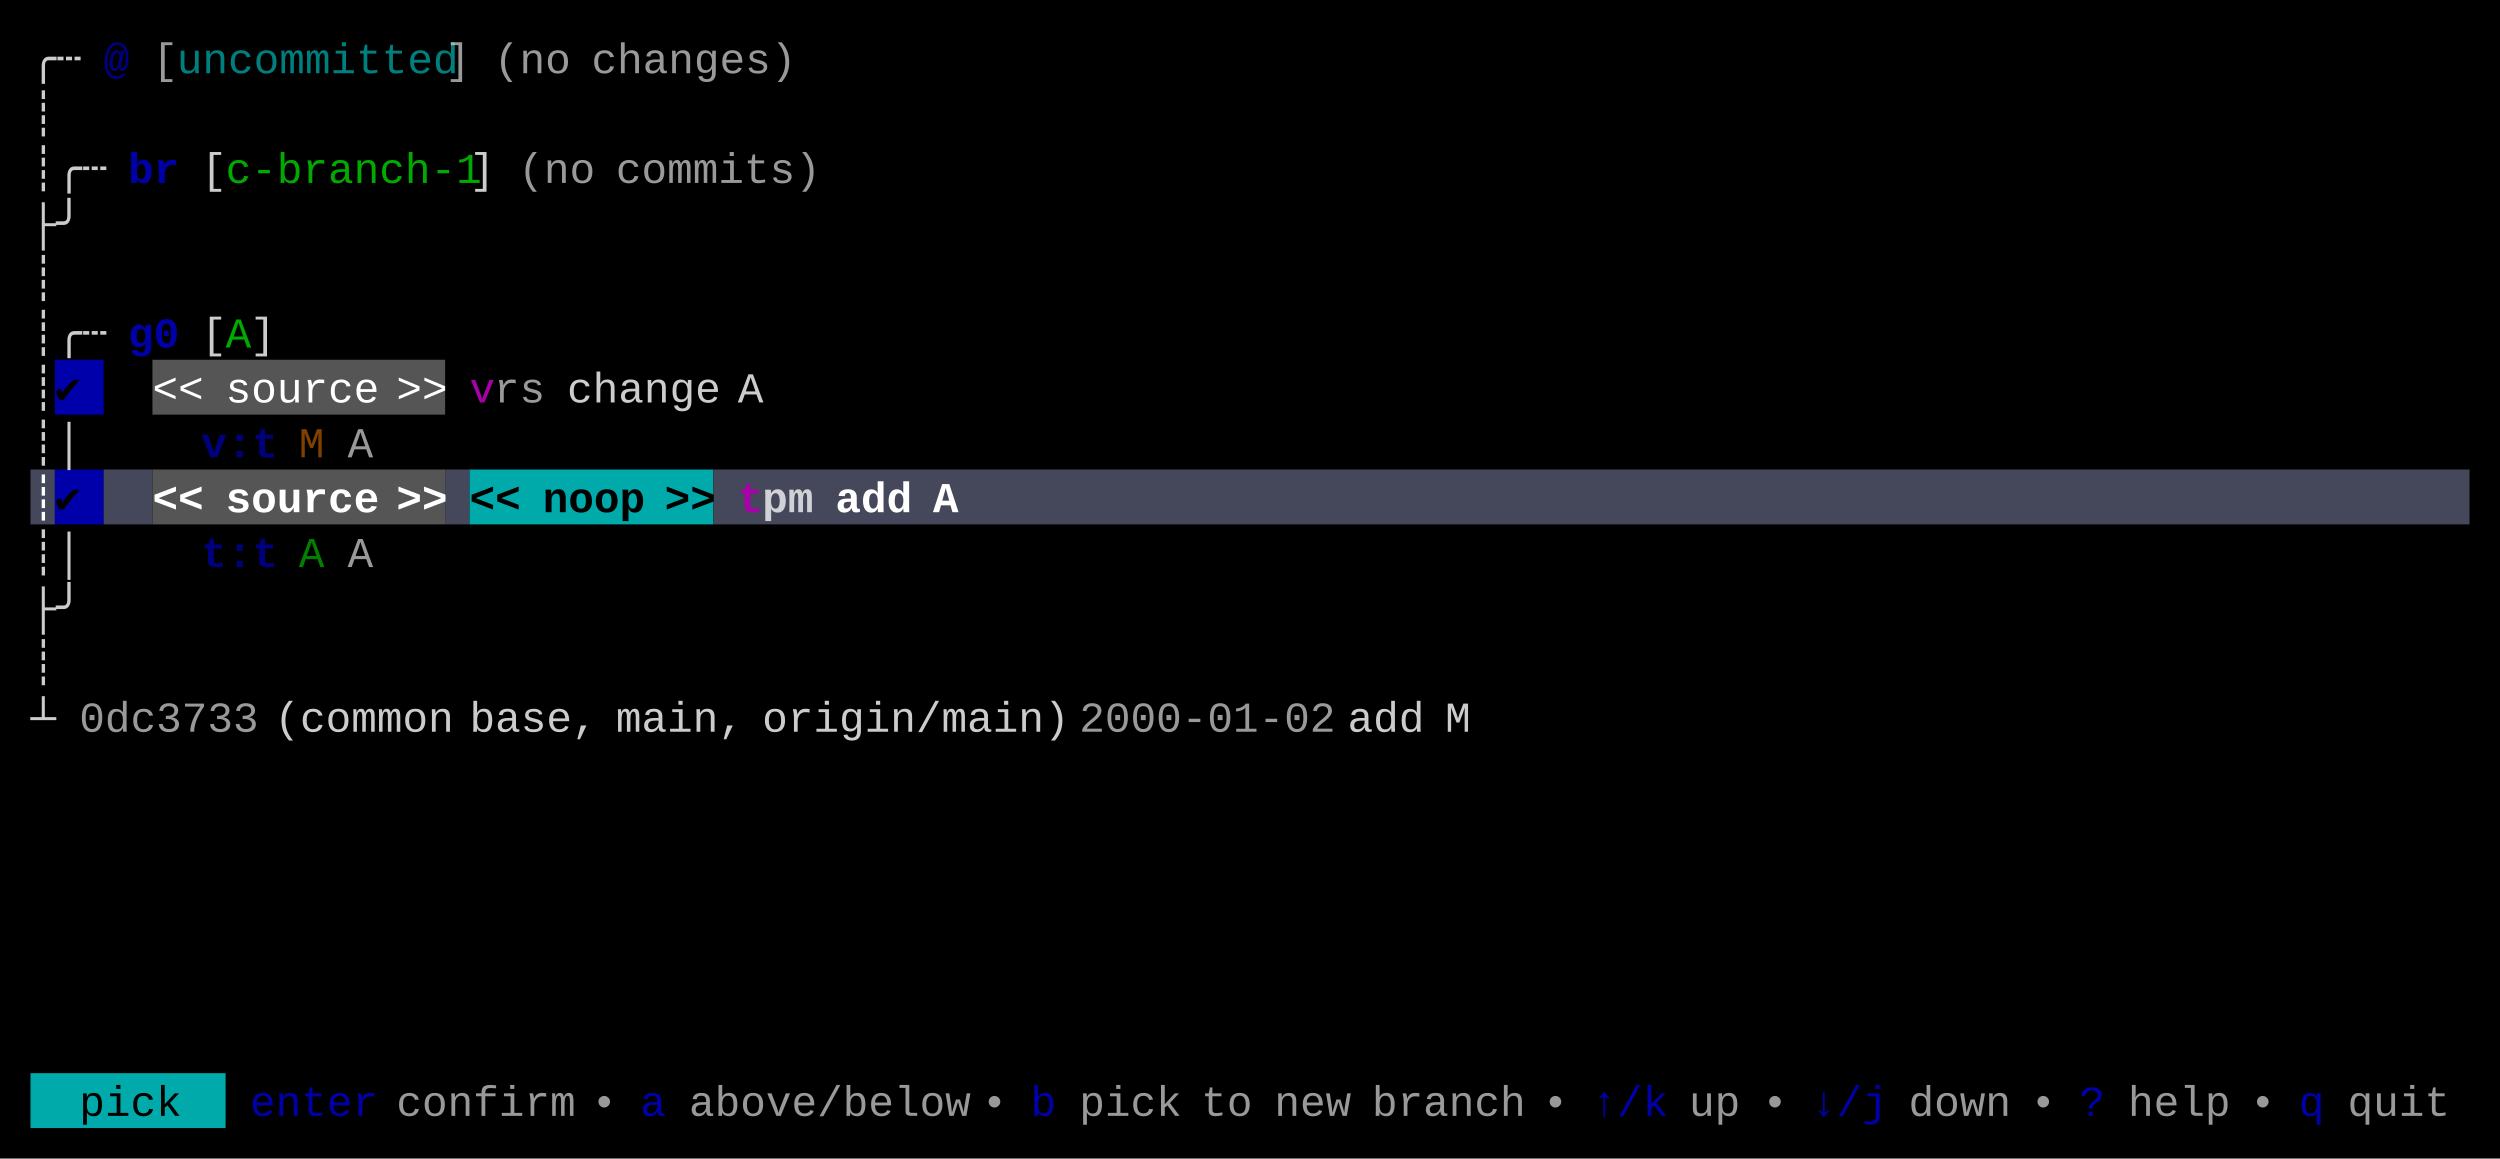
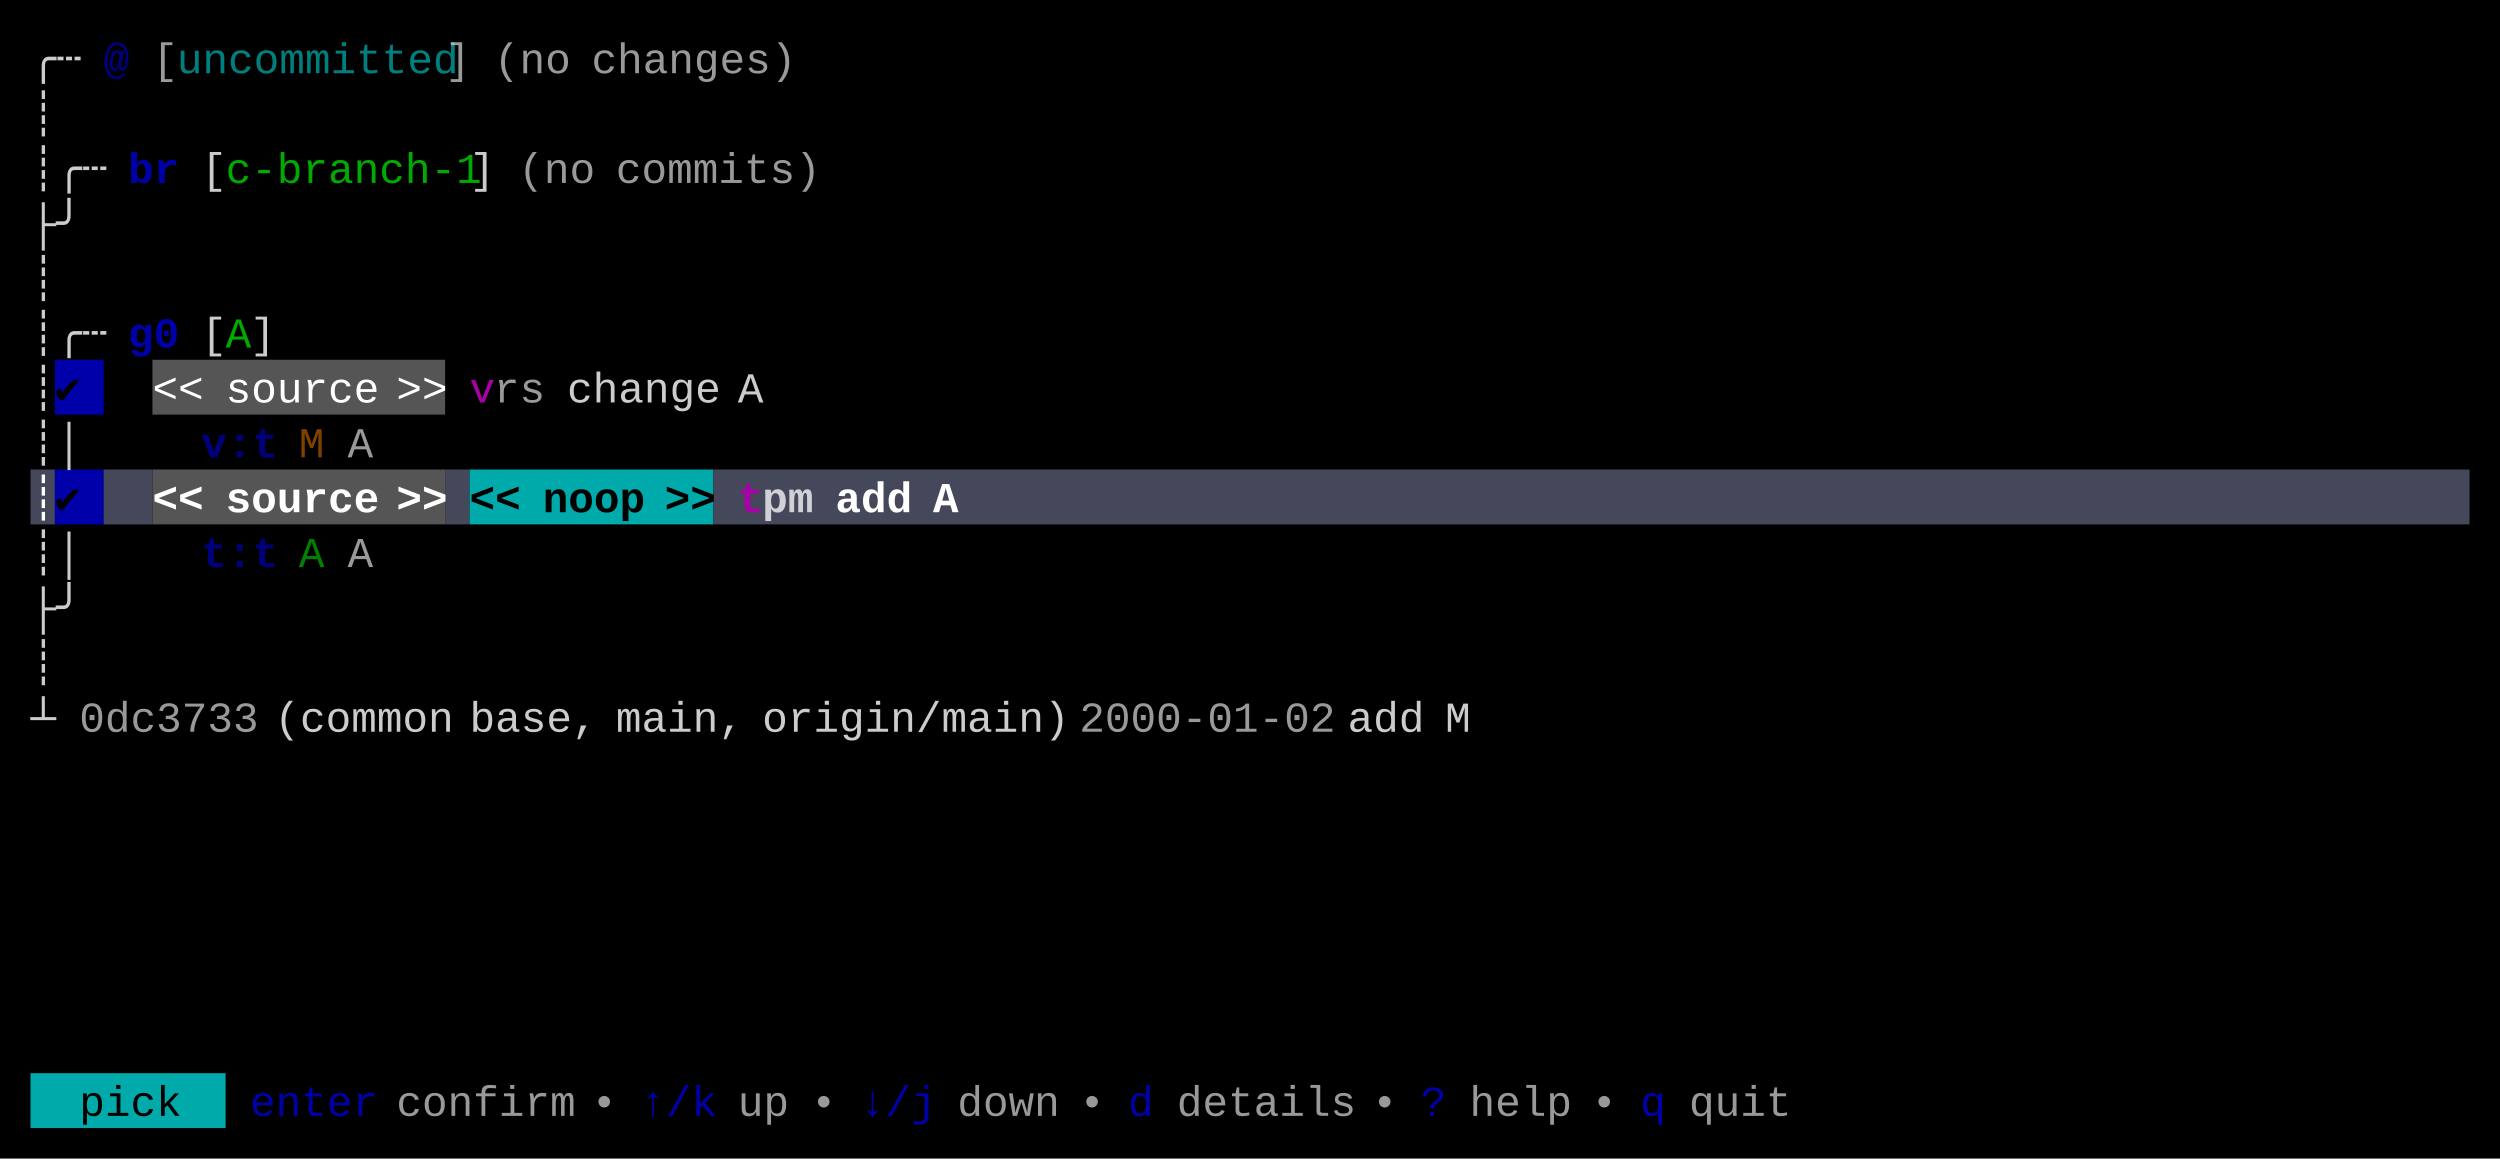
<svg xmlns="http://www.w3.org/2000/svg" width="820" height="380" viewBox="0 0 820 380">
  <rect x="0" y="0" width="820" height="380" fill="#000000" />
  <rect x="18" y="118" width="16" height="18" fill="#0000AA" />
  <rect x="50" y="118" width="96" height="18" fill="#555555" />
  <rect x="10" y="154" width="8" height="18" fill="#45475A" />
  <rect x="18" y="154" width="16" height="18" fill="#0000AA" />
  <rect x="34" y="154" width="16" height="18" fill="#45475A" />
  <rect x="50" y="154" width="96" height="18" fill="#555555" />
  <rect x="146" y="154" width="8" height="18" fill="#45475A" />
  <rect x="154" y="154" width="80" height="18" fill="#00AAAA" />
  <rect x="234" y="154" width="576" height="18" fill="#45475A" />
  <rect x="10" y="352" width="64" height="18" fill="#00AAAA" />
  <g font-family="Menlo, Monaco, 'Courier New', monospace" font-size="14" xml:space="preserve">
    <text x="10 18" y="24" style="fill:#CCCCCC;">╭┄</text>
    <text x="34" y="24" style="fill:#0000AA;font-weight:bold;opacity:0.75;">@</text>
    <text x="50" y="24" style="fill:#CCCCCC;opacity:0.75;">[</text>
    <text x="58 66 74 82 90 98 106 114 122 130 138" y="24" style="fill:#00AAAA;opacity:0.75;">uncommitted</text>
    <text x="146" y="24" style="fill:#CCCCCC;opacity:0.75;">]</text>
    <text x="162 170 178" y="24" style="fill:#CCCCCC;opacity:0.75;">(no</text>
    <text x="194 202 210 218 226 234 242 250" y="24" style="fill:#CCCCCC;opacity:0.75;">changes)</text>
    <text x="10" y="42" style="fill:#CCCCCC;">┊</text>
    <text x="10 18 26" y="60" style="fill:#CCCCCC;">┊╭┄</text>
    <text x="42 50" y="60" style="fill:#0000AA;font-weight:bold;">br</text>
    <text x="66" y="60" style="fill:#CCCCCC;">[</text>
    <text x="74 82 90 98 106 114 122 130 138 146" y="60" style="fill:#00AA00;">c-branch-1</text>
    <text x="154" y="60" style="fill:#CCCCCC;">]</text>
    <text x="170 178 186" y="60" style="fill:#CCCCCC;opacity:0.75;">(no</text>
    <text x="202 210 218 226 234 242 250 258" y="60" style="fill:#CCCCCC;opacity:0.75;">commits)</text>
    <text x="10 18" y="78" style="fill:#CCCCCC;">├╯</text>
    <text x="10" y="96" style="fill:#CCCCCC;">┊</text>
    <text x="10 18 26" y="114" style="fill:#CCCCCC;">┊╭┄</text>
    <text x="42 50" y="114" style="fill:#0000AA;font-weight:bold;">g0</text>
    <text x="66" y="114" style="fill:#CCCCCC;">[</text>
    <text x="74" y="114" style="fill:#00AA00;">A</text>
    <text x="82" y="114" style="fill:#CCCCCC;">]</text>
    <text x="10" y="132" style="fill:#CCCCCC;">┊</text>
    <text x="18" y="132" style="fill:#000000;">✔︎</text>
    <text x="50 58" y="132" style="fill:#FFFFFF;">&lt;&lt;</text>
    <text x="74 82 90 98 106 114" y="132" style="fill:#FFFFFF;">source</text>
    <text x="130 138" y="132" style="fill:#FFFFFF;">&gt;&gt;</text>
    <text x="154" y="132" style="fill:#AA00AA;">v</text>
    <text x="162 170" y="132" style="fill:#CCCCCC;opacity:0.75;">rs</text>
    <text x="186 194 202 210 218 226" y="132" style="fill:#CCCCCC;">change</text>
    <text x="242" y="132" style="fill:#CCCCCC;">A</text>
    <text x="10 18" y="150" style="fill:#CCCCCC;">┊│</text>
    <text x="66 74 82" y="150" style="fill:#0000AA;font-weight:bold;opacity:0.75;">v:t</text>
    <text x="98" y="150" style="fill:#AA5500;opacity:0.75;">M</text>
    <text x="114" y="150" style="fill:#CCCCCC;opacity:0.75;">A</text>
    <text x="10" y="168" style="fill:#FFFFFF;font-weight:bold;">┊</text>
    <text x="18" y="168" style="fill:#000000;font-weight:bold;">✔︎</text>
    <text x="50 58" y="168" style="fill:#FFFFFF;font-weight:bold;">&lt;&lt;</text>
    <text x="74 82 90 98 106 114" y="168" style="fill:#FFFFFF;font-weight:bold;">source</text>
    <text x="130 138" y="168" style="fill:#FFFFFF;font-weight:bold;">&gt;&gt;</text>
    <text x="154 162" y="168" style="fill:#000000;font-weight:bold;">&lt;&lt;</text>
    <text x="178 186 194 202" y="168" style="fill:#000000;font-weight:bold;">noop</text>
    <text x="218 226" y="168" style="fill:#000000;font-weight:bold;">&gt;&gt;</text>
    <text x="242" y="168" style="fill:#AA00AA;font-weight:bold;">t</text>
    <text x="250 258" y="168" style="fill:#FFFFFF;font-weight:bold;opacity:0.75;">pm</text>
    <text x="274 282 290" y="168" style="fill:#FFFFFF;font-weight:bold;">add</text>
    <text x="306" y="168" style="fill:#FFFFFF;font-weight:bold;">A</text>
    <text x="10 18" y="186" style="fill:#CCCCCC;">┊│</text>
    <text x="66 74 82" y="186" style="fill:#0000AA;font-weight:bold;opacity:0.75;">t:t</text>
    <text x="98" y="186" style="fill:#00AA00;opacity:0.75;">A</text>
    <text x="114" y="186" style="fill:#CCCCCC;opacity:0.75;">A</text>
    <text x="10 18" y="204" style="fill:#CCCCCC;">├╯</text>
    <text x="10" y="222" style="fill:#CCCCCC;">┊</text>
    <text x="10" y="240" style="fill:#CCCCCC;">┴</text>
    <text x="26 34 42 50 58 66 74" y="240" style="fill:#CCCCCC;opacity:0.75;">0dc3733</text>
    <text x="90 98 106 114 122 130 138" y="240" style="fill:#CCCCCC;">(common</text>
    <text x="154 162 170 178 186" y="240" style="fill:#CCCCCC;">base,</text>
    <text x="202 210 218 226 234" y="240" style="fill:#CCCCCC;">main,</text>
    <text x="250 258 266 274 282 290 298 306 314 322 330 338" y="240" style="fill:#CCCCCC;">origin/main)</text>
    <text x="354 362 370 378 386 394 402 410 418 426" y="240" style="fill:#CCCCCC;opacity:0.75;">2000-01-02</text>
    <text x="442 450 458" y="240" style="fill:#CCCCCC;">add</text>
    <text x="474" y="240" style="fill:#CCCCCC;">M</text>
    <text x="26 34 42 50" y="366" style="fill:#000000;">pick</text>
    <text x="82 90 98 106 114" y="366" style="fill:#0000AA;">enter</text>
    <text x="130 138 146 154 162 170 178" y="366" style="fill:#CCCCCC;opacity:0.75;">confirm</text>
    <text x="194" y="366" style="fill:#CCCCCC;opacity:0.75;">•</text>
-     <text x="210" y="366" style="fill:#0000AA;">a</text>
-     <text x="226 234 242 250 258 266 274 282 290 298 306" y="366" style="fill:#CCCCCC;opacity:0.75;">above/below</text>
-     <text x="322" y="366" style="fill:#CCCCCC;opacity:0.75;">•</text>
-     <text x="338" y="366" style="fill:#0000AA;">b</text>
-     <text x="354 362 370 378" y="366" style="fill:#CCCCCC;opacity:0.75;">pick</text>
-     <text x="394 402" y="366" style="fill:#CCCCCC;opacity:0.75;">to</text>
-     <text x="418 426 434" y="366" style="fill:#CCCCCC;opacity:0.75;">new</text>
-     <text x="450 458 466 474 482 490" y="366" style="fill:#CCCCCC;opacity:0.75;">branch</text>
-     <text x="506" y="366" style="fill:#CCCCCC;opacity:0.75;">•</text>
-     <text x="522 530 538" y="366" style="fill:#0000AA;">↑/k</text>
-     <text x="554 562" y="366" style="fill:#CCCCCC;opacity:0.75;">up</text>
-     <text x="578" y="366" style="fill:#CCCCCC;opacity:0.75;">•</text>
-     <text x="594 602 610" y="366" style="fill:#0000AA;">↓/j</text>
-     <text x="626 634 642 650" y="366" style="fill:#CCCCCC;opacity:0.75;">down</text>
-     <text x="666" y="366" style="fill:#CCCCCC;opacity:0.75;">•</text>
-     <text x="682" y="366" style="fill:#0000AA;">?</text>
-     <text x="698 706 714 722" y="366" style="fill:#CCCCCC;opacity:0.75;">help</text>
-     <text x="738" y="366" style="fill:#CCCCCC;opacity:0.75;">•</text>
-     <text x="754" y="366" style="fill:#0000AA;">q</text>
-     <text x="770 778 786 794" y="366" style="fill:#CCCCCC;opacity:0.75;">quit</text>
+     <text x="210 218 226" y="366" style="fill:#0000AA;">↑/k</text>
+     <text x="242 250" y="366" style="fill:#CCCCCC;opacity:0.75;">up</text>
+     <text x="266" y="366" style="fill:#CCCCCC;opacity:0.75;">•</text>
+     <text x="282 290 298" y="366" style="fill:#0000AA;">↓/j</text>
+     <text x="314 322 330 338" y="366" style="fill:#CCCCCC;opacity:0.75;">down</text>
+     <text x="354" y="366" style="fill:#CCCCCC;opacity:0.75;">•</text>
+     <text x="370" y="366" style="fill:#0000AA;">d</text>
+     <text x="386 394 402 410 418 426 434" y="366" style="fill:#CCCCCC;opacity:0.75;">details</text>
+     <text x="450" y="366" style="fill:#CCCCCC;opacity:0.75;">•</text>
+     <text x="466" y="366" style="fill:#0000AA;">?</text>
+     <text x="482 490 498 506" y="366" style="fill:#CCCCCC;opacity:0.75;">help</text>
+     <text x="522" y="366" style="fill:#CCCCCC;opacity:0.75;">•</text>
+     <text x="538" y="366" style="fill:#0000AA;">q</text>
+     <text x="554 562 570 578" y="366" style="fill:#CCCCCC;opacity:0.75;">quit</text>
  </g>
</svg>
